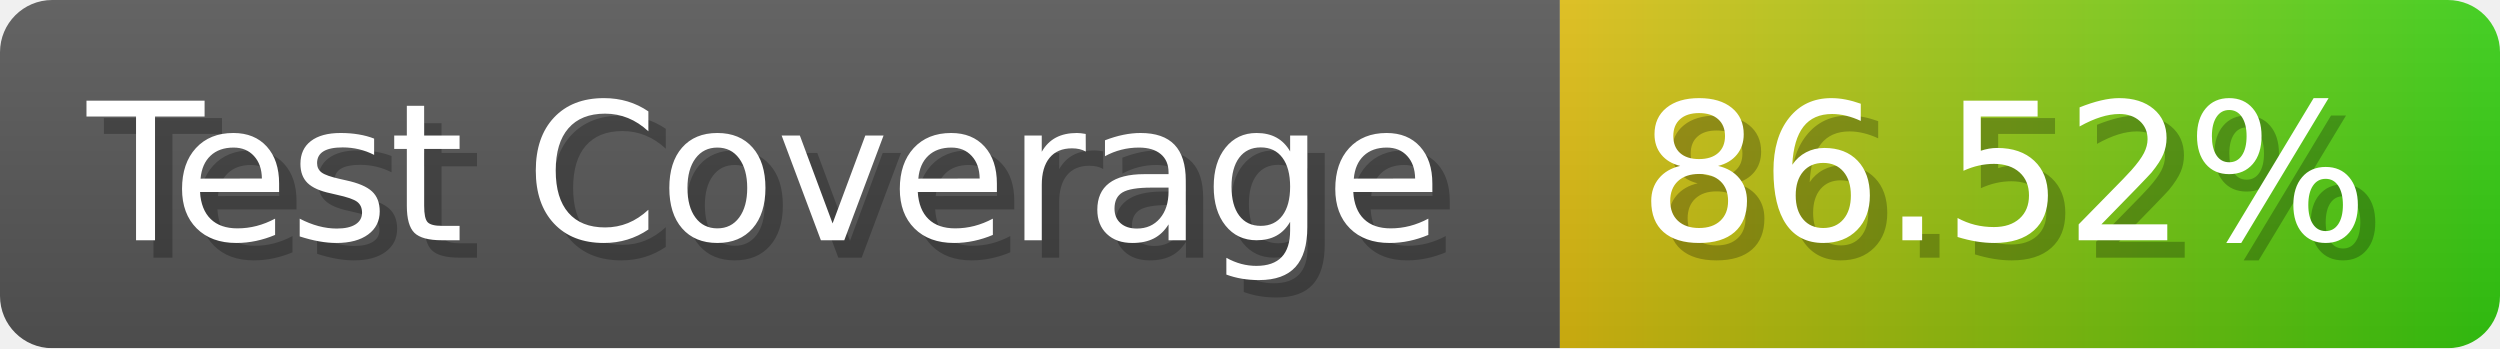
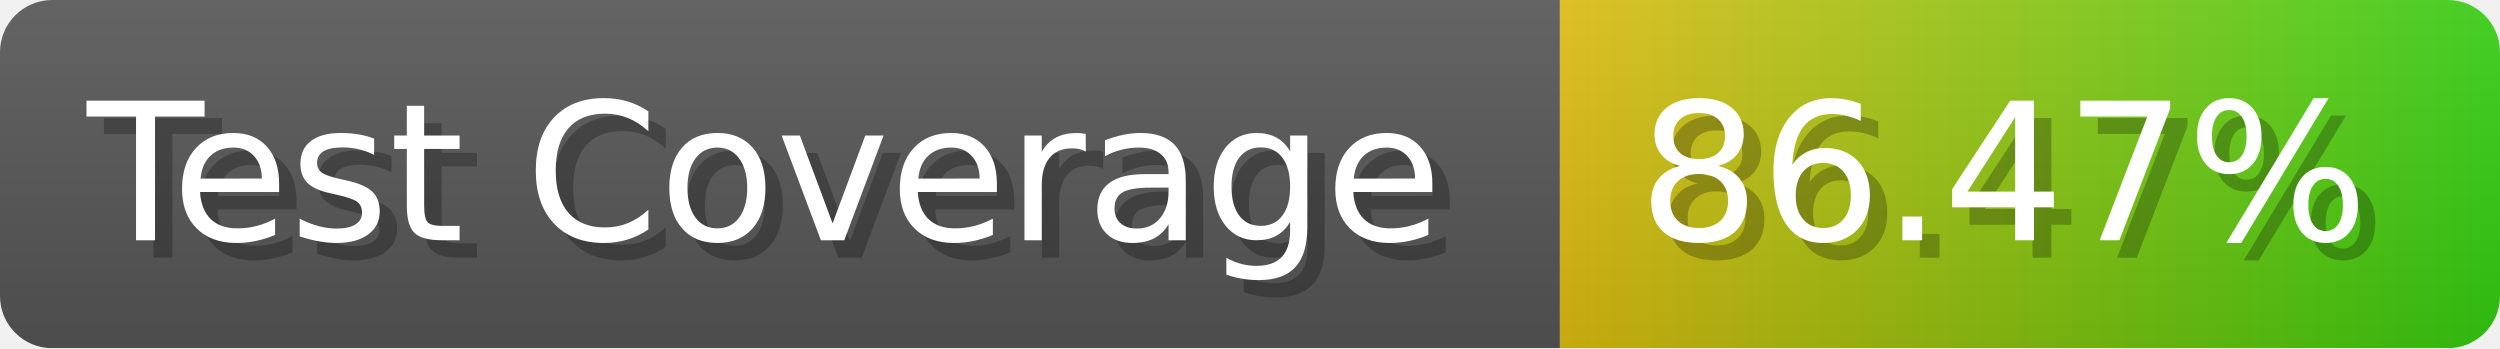
- <svg xmlns="http://www.w3.org/2000/svg" width="143.6" height="20" viewBox="0 0 1436 200" role="img" aria-label="Test Coverage: 86.52%">
+ <svg xmlns="http://www.w3.org/2000/svg" width="143.6" height="20" viewBox="0 0 1436 200" role="img" aria-label="Test Coverage: 86.47%">
  <linearGradient id="a" x2="0" y2="100%">
    <stop offset="0" stop-opacity=".1" stop-color="#EEE" />
    <stop offset="1" stop-opacity=".1" />
  </linearGradient>
  <mask id="m">
    <rect width="1436" height="200" rx="30" fill="#FFF" />
  </mask>
  <g mask="url(#m)">
    <rect width="896" height="200" fill="#555" />
    <rect width="540" height="200" fill="url(#x)" x="896" />
    <rect width="1436" height="200" fill="url(#a)" />
  </g>
  <g aria-hidden="true" fill="#fff" text-anchor="start" font-family="Verdana,DejaVu Sans,sans-serif" font-size="110">
    <text x="60" y="148" textLength="796" fill="#000" opacity="0.25">Test Coverage</text>
    <text x="50" y="138" textLength="796">Test Coverage</text>
-     <text x="951" y="148" textLength="440" fill="#000" opacity="0.25">86.52%</text>
-     <text x="941" y="138" textLength="440">86.52%</text>
+     <text x="951" y="148" textLength="440" fill="#000" opacity="0.25">86.47%</text>
+     <text x="941" y="138" textLength="440">86.47%</text>
  </g>
  <linearGradient id="x" x1="0%" y1="0%" x2="100%" y2="0%">
    <stop offset="0%" style="stop-color:#DB1" />
    <stop offset="100%" style="stop-color:#3C1" />
  </linearGradient>
</svg>
